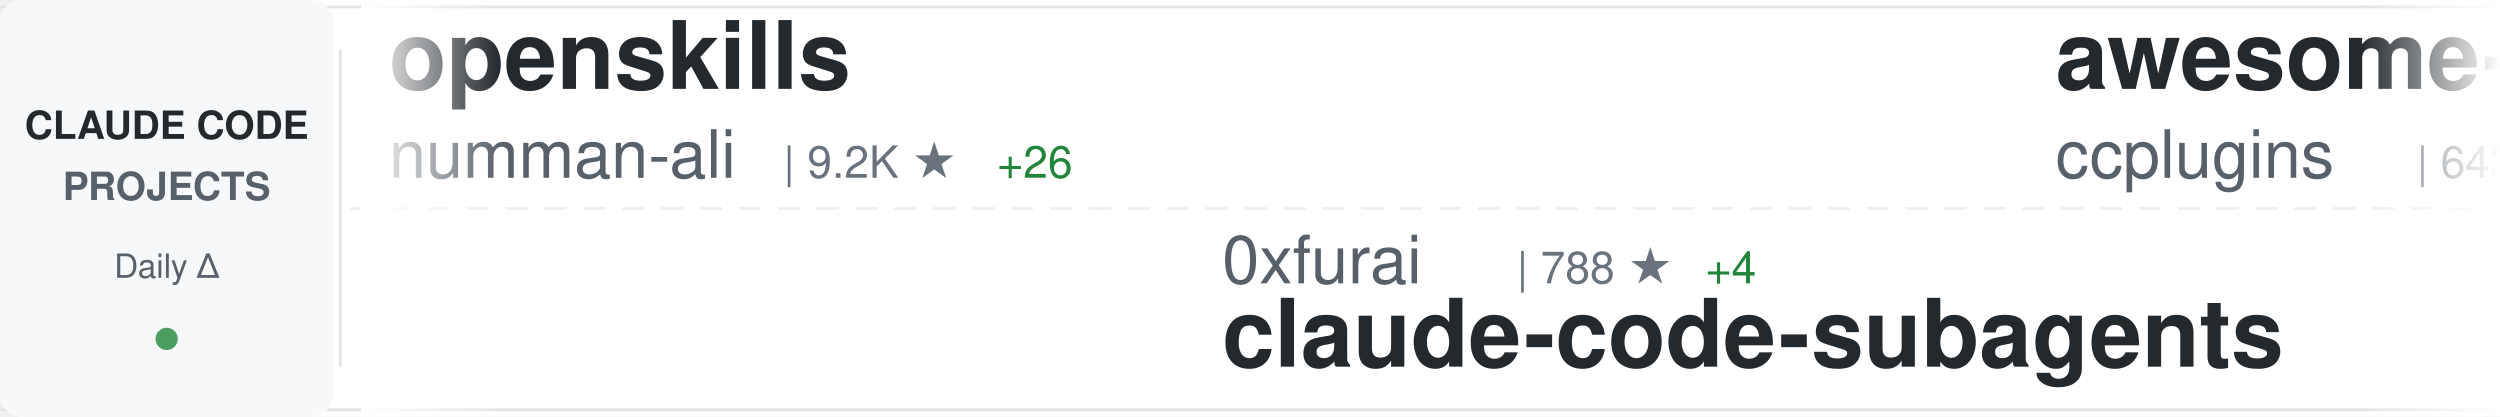
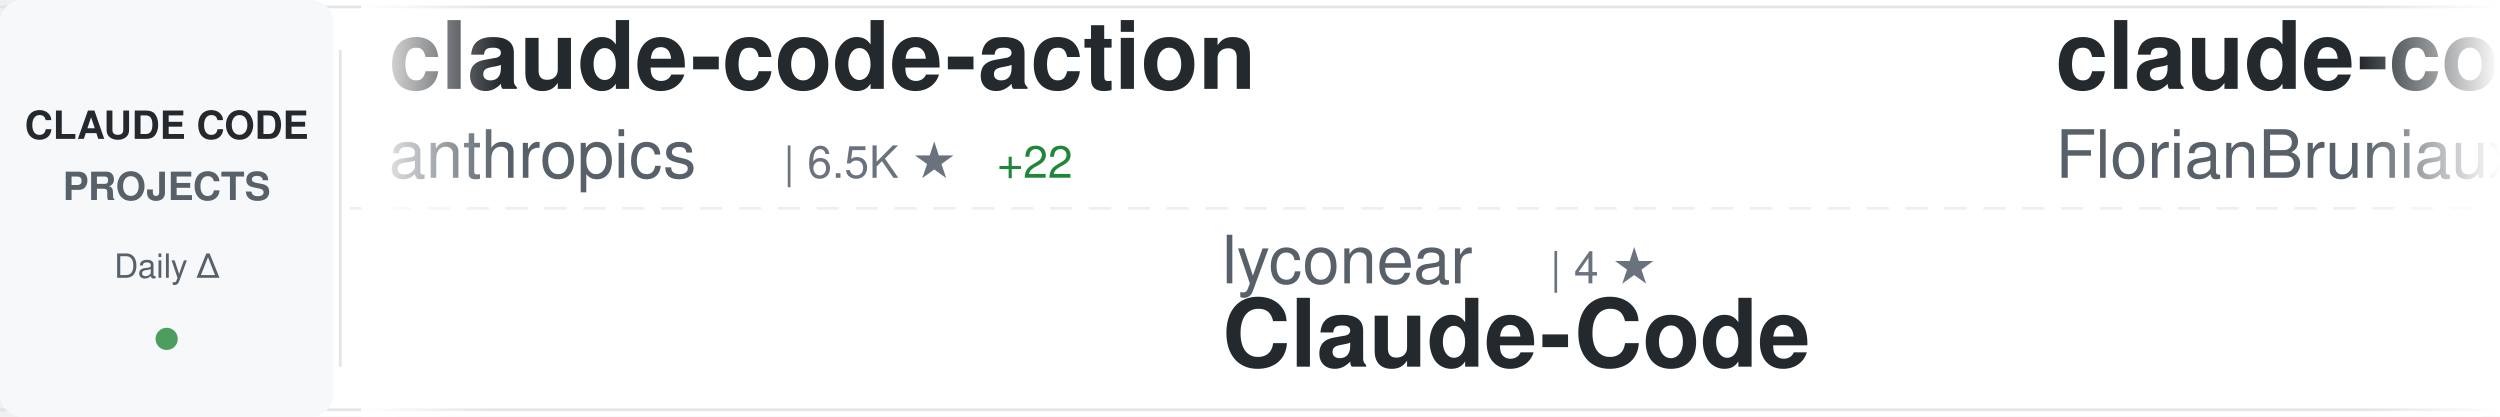
<svg xmlns="http://www.w3.org/2000/svg" width="900" height="150">
  <defs>
    <linearGradient id="awesomeLeftFade" x1="0%" y1="0%" x2="100%" y2="0%">
      <stop offset="0%" style="stop-color:#ffffff;stop-opacity:1" />
      <stop offset="100%" style="stop-color:#ffffff;stop-opacity:0" />
    </linearGradient>
    <linearGradient id="awesomeRightFade" x1="0%" y1="0%" x2="100%" y2="0%">
      <stop offset="0%" style="stop-color:#ffffff;stop-opacity:0" />
      <stop offset="100%" style="stop-color:#ffffff;stop-opacity:1" />
    </linearGradient>
  </defs>
  <rect width="900" height="150" fill="#ffffff" rx="8" />
  <rect x="0" y="2" width="900" height="1" fill="#e1e4e8" />
  <rect x="0" y="147" width="900" height="1" fill="#e1e4e8" />
  <line x1="0" y1="75" x2="900" y2="75" stroke="#e1e4e8" stroke-width="1" stroke-dasharray="8 6" opacity="0.6" />
  <rect x="0" y="0" width="120" height="150" fill="#f6f8fa" rx="8" />
  <text x="60" y="50" font-family="-apple-system, BlinkMacSystemFont, 'Segoe UI', Helvetica, Arial, sans-serif" font-size="14" font-weight="600" fill="#24292e" text-anchor="middle">CLAUDE CODE</text>
  <text x="60" y="72" font-family="-apple-system, BlinkMacSystemFont, 'Segoe UI', Helvetica, Arial, sans-serif" font-size="14" font-weight="600" fill="#586069" text-anchor="middle">PROJECTS</text>
  <text x="60" y="100" font-family="-apple-system, BlinkMacSystemFont, 'Segoe UI', Helvetica, Arial, sans-serif" font-size="12" font-weight="500" fill="#586069" text-anchor="middle">Daily Δ</text>
  <circle cx="60" cy="122" r="4" fill="#22863a" opacity="0.8" />
  <rect x="122" y="18" width="1" height="114" fill="#e1e4e8" />
  <clipPath id="awesomeTickerClip">
    <rect x="130" y="0" width="770" height="150" />
  </clipPath>
  <g clip-path="url(#awesomeTickerClip)">
    <g id="awesomeTickerItems">
      <animateTransform attributeName="transform" attributeType="XML" type="translate" from="0 0" to="-3000 0" dur="54s" repeatCount="indefinite" />
      <g transform="translate(0, 0)">
-         <text x="140" y="32" font-family="-apple-system, BlinkMacSystemFont, 'Segoe UI', Helvetica, Arial, sans-serif" font-size="34" font-weight="600" fill="#24292e">openskills</text>
-         <text x="140" y="64" font-family="-apple-system, BlinkMacSystemFont, 'Segoe UI', Helvetica, Arial, sans-serif" font-size="24" font-weight="400" fill="#586069">numman-ali</text>
-         <text x="282" y="64" font-family="-apple-system, BlinkMacSystemFont, 'Segoe UI', Helvetica, Arial, sans-serif" font-size="16" font-weight="500" fill="#6a737d">| 9.2K ★</text>
-         <text x="359" y="64" font-family="-apple-system, BlinkMacSystemFont, 'Segoe UI', Helvetica, Arial, sans-serif" font-size="16" font-weight="500" fill="#22863a"> +26</text>
+         <text x="140" y="32" font-family="-apple-system, BlinkMacSystemFont, 'Segoe UI', Helvetica, Arial, sans-serif" font-size="34" font-weight="600" fill="#24292e">claude-code-action</text>
+         <text x="140" y="64" font-family="-apple-system, BlinkMacSystemFont, 'Segoe UI', Helvetica, Arial, sans-serif" font-size="24" font-weight="400" fill="#586069">anthropics</text>
+         <text x="282" y="64" font-family="-apple-system, BlinkMacSystemFont, 'Segoe UI', Helvetica, Arial, sans-serif" font-size="16" font-weight="500" fill="#6a737d">| 6.5K ★</text>
+         <text x="359" y="64" font-family="-apple-system, BlinkMacSystemFont, 'Segoe UI', Helvetica, Arial, sans-serif" font-size="16" font-weight="500" fill="#22863a"> +22</text>
      </g>
      <g transform="translate(300, 0)">
-         <text x="140" y="102" font-family="-apple-system, BlinkMacSystemFont, 'Segoe UI', Helvetica, Arial, sans-serif" font-size="24" font-weight="400" fill="#586069">0xfurai</text>
-         <text x="246" y="102" font-family="-apple-system, BlinkMacSystemFont, 'Segoe UI', Helvetica, Arial, sans-serif" font-size="16" font-weight="500" fill="#6a737d">| 788 ★</text>
-         <text x="314" y="102" font-family="-apple-system, BlinkMacSystemFont, 'Segoe UI', Helvetica, Arial, sans-serif" font-size="16" font-weight="500" fill="#22863a"> +4</text>
-         <text x="140" y="132" font-family="-apple-system, BlinkMacSystemFont, 'Segoe UI', Helvetica, Arial, sans-serif" font-size="34" font-weight="600" fill="#24292e">claude-code-subagents</text>
+         <text x="140" y="102" font-family="-apple-system, BlinkMacSystemFont, 'Segoe UI', Helvetica, Arial, sans-serif" font-size="24" font-weight="400" fill="#586069">lyconear</text>
+         <text x="258" y="102" font-family="-apple-system, BlinkMacSystemFont, 'Segoe UI', Helvetica, Arial, sans-serif" font-size="16" font-weight="500" fill="#6a737d">| 4 ★</text>
+         <text x="140" y="132" font-family="-apple-system, BlinkMacSystemFont, 'Segoe UI', Helvetica, Arial, sans-serif" font-size="34" font-weight="600" fill="#24292e">Claude-Code</text>
      </g>
      <g transform="translate(600, 0)">
-         <text x="140" y="32" font-family="-apple-system, BlinkMacSystemFont, 'Segoe UI', Helvetica, Arial, sans-serif" font-size="34" font-weight="600" fill="#24292e">awesome-claude-code-plug...</text>
-         <text x="140" y="64" font-family="-apple-system, BlinkMacSystemFont, 'Segoe UI', Helvetica, Arial, sans-serif" font-size="24" font-weight="400" fill="#586069">ccplugins</text>
-         <text x="270" y="64" font-family="-apple-system, BlinkMacSystemFont, 'Segoe UI', Helvetica, Arial, sans-serif" font-size="16" font-weight="500" fill="#6a737d">| 643 ★</text>
-         <text x="338" y="64" font-family="-apple-system, BlinkMacSystemFont, 'Segoe UI', Helvetica, Arial, sans-serif" font-size="16" font-weight="500" fill="#22863a"> +2</text>
+         <text x="140" y="32" font-family="-apple-system, BlinkMacSystemFont, 'Segoe UI', Helvetica, Arial, sans-serif" font-size="34" font-weight="600" fill="#24292e">claude-code-ultimate-gui...</text>
+         <text x="140" y="64" font-family="-apple-system, BlinkMacSystemFont, 'Segoe UI', Helvetica, Arial, sans-serif" font-size="24" font-weight="400" fill="#586069">FlorianBruniaux</text>
+         <text x="342" y="64" font-family="-apple-system, BlinkMacSystemFont, 'Segoe UI', Helvetica, Arial, sans-serif" font-size="16" font-weight="500" fill="#6a737d">| 2.1K ★</text>
+         <text x="419" y="64" font-family="-apple-system, BlinkMacSystemFont, 'Segoe UI', Helvetica, Arial, sans-serif" font-size="16" font-weight="500" fill="#22863a"> +36</text>
      </g>
      <g transform="translate(900, 0)">
-         <text x="140" y="102" font-family="-apple-system, BlinkMacSystemFont, 'Segoe UI', Helvetica, Arial, sans-serif" font-size="24" font-weight="400" fill="#586069">VoltAgent</text>
-         <text x="270" y="102" font-family="-apple-system, BlinkMacSystemFont, 'Segoe UI', Helvetica, Arial, sans-serif" font-size="16" font-weight="500" fill="#6a737d">| 14.8K ★</text>
-         <text x="356" y="102" font-family="-apple-system, BlinkMacSystemFont, 'Segoe UI', Helvetica, Arial, sans-serif" font-size="16" font-weight="500" fill="#22863a"> +111</text>
-         <text x="140" y="132" font-family="-apple-system, BlinkMacSystemFont, 'Segoe UI', Helvetica, Arial, sans-serif" font-size="34" font-weight="600" fill="#24292e">awesome-claude-code-suba...</text>
+         <text x="140" y="102" font-family="-apple-system, BlinkMacSystemFont, 'Segoe UI', Helvetica, Arial, sans-serif" font-size="24" font-weight="400" fill="#586069">https-deeplearning-ai</text>
+         <text x="414" y="102" font-family="-apple-system, BlinkMacSystemFont, 'Segoe UI', Helvetica, Arial, sans-serif" font-size="16" font-weight="500" fill="#6a737d">| 458 ★</text>
+         <text x="482" y="102" font-family="-apple-system, BlinkMacSystemFont, 'Segoe UI', Helvetica, Arial, sans-serif" font-size="16" font-weight="500" fill="#22863a"> +2</text>
+         <text x="140" y="132" font-family="-apple-system, BlinkMacSystemFont, 'Segoe UI', Helvetica, Arial, sans-serif" font-size="34" font-weight="600" fill="#24292e">sc-claude-code-files</text>
      </g>
      <g transform="translate(1200, 0)">
-         <text x="140" y="32" font-family="-apple-system, BlinkMacSystemFont, 'Segoe UI', Helvetica, Arial, sans-serif" font-size="34" font-weight="600" fill="#24292e">CLIProxyAPI</text>
-         <text x="140" y="64" font-family="-apple-system, BlinkMacSystemFont, 'Segoe UI', Helvetica, Arial, sans-serif" font-size="24" font-weight="400" fill="#586069">router-for-me</text>
-         <text x="318" y="64" font-family="-apple-system, BlinkMacSystemFont, 'Segoe UI', Helvetica, Arial, sans-serif" font-size="16" font-weight="500" fill="#6a737d">| 19.1K ★</text>
-         <text x="404" y="64" font-family="-apple-system, BlinkMacSystemFont, 'Segoe UI', Helvetica, Arial, sans-serif" font-size="16" font-weight="500" fill="#22863a"> +254</text>
+         <text x="140" y="32" font-family="-apple-system, BlinkMacSystemFont, 'Segoe UI', Helvetica, Arial, sans-serif" font-size="34" font-weight="600" fill="#24292e">claude-code-hooks-multi-...</text>
+         <text x="140" y="64" font-family="-apple-system, BlinkMacSystemFont, 'Segoe UI', Helvetica, Arial, sans-serif" font-size="24" font-weight="400" fill="#586069">disler</text>
+         <text x="234" y="64" font-family="-apple-system, BlinkMacSystemFont, 'Segoe UI', Helvetica, Arial, sans-serif" font-size="16" font-weight="500" fill="#6a737d">| 1.3K ★</text>
+         <text x="311" y="64" font-family="-apple-system, BlinkMacSystemFont, 'Segoe UI', Helvetica, Arial, sans-serif" font-size="16" font-weight="500" fill="#22863a"> +5</text>
      </g>
      <g transform="translate(1500, 0)">
+         <text x="140" y="102" font-family="-apple-system, BlinkMacSystemFont, 'Segoe UI', Helvetica, Arial, sans-serif" font-size="24" font-weight="400" fill="#586069">severity1</text>
+         <text x="270" y="102" font-family="-apple-system, BlinkMacSystemFont, 'Segoe UI', Helvetica, Arial, sans-serif" font-size="16" font-weight="500" fill="#6a737d">| 1.3K ★</text>
+         <text x="347" y="102" font-family="-apple-system, BlinkMacSystemFont, 'Segoe UI', Helvetica, Arial, sans-serif" font-size="16" font-weight="500" fill="#22863a"> +3</text>
+         <text x="140" y="132" font-family="-apple-system, BlinkMacSystemFont, 'Segoe UI', Helvetica, Arial, sans-serif" font-size="34" font-weight="600" fill="#24292e">claude-code-prompt-impro...</text>
+       </g>
+       <g transform="translate(1800, 0)">
+         <text x="140" y="32" font-family="-apple-system, BlinkMacSystemFont, 'Segoe UI', Helvetica, Arial, sans-serif" font-size="34" font-weight="600" fill="#24292e">claude-code-skills</text>
+         <text x="140" y="64" font-family="-apple-system, BlinkMacSystemFont, 'Segoe UI', Helvetica, Arial, sans-serif" font-size="24" font-weight="400" fill="#586069">daymade</text>
+         <text x="246" y="64" font-family="-apple-system, BlinkMacSystemFont, 'Segoe UI', Helvetica, Arial, sans-serif" font-size="16" font-weight="500" fill="#6a737d">| 707 ★</text>
+         <text x="314" y="64" font-family="-apple-system, BlinkMacSystemFont, 'Segoe UI', Helvetica, Arial, sans-serif" font-size="16" font-weight="500" fill="#22863a"> +8</text>
+       </g>
+       <g transform="translate(2100, 0)">
+         <text x="140" y="102" font-family="-apple-system, BlinkMacSystemFont, 'Segoe UI', Helvetica, Arial, sans-serif" font-size="24" font-weight="400" fill="#586069">qwibitai</text>
+         <text x="258" y="102" font-family="-apple-system, BlinkMacSystemFont, 'Segoe UI', Helvetica, Arial, sans-serif" font-size="16" font-weight="500" fill="#6a737d">| 24.9K ★</text>
+         <text x="344" y="102" font-family="-apple-system, BlinkMacSystemFont, 'Segoe UI', Helvetica, Arial, sans-serif" font-size="16" font-weight="500" fill="#22863a"> +158</text>
+         <text x="140" y="132" font-family="-apple-system, BlinkMacSystemFont, 'Segoe UI', Helvetica, Arial, sans-serif" font-size="34" font-weight="600" fill="#24292e">nanoclaw</text>
+       </g>
+       <g transform="translate(2400, 0)">
+         <text x="140" y="32" font-family="-apple-system, BlinkMacSystemFont, 'Segoe UI', Helvetica, Arial, sans-serif" font-size="34" font-weight="600" fill="#24292e">Claude-Code-Communicatio...</text>
+         <text x="140" y="64" font-family="-apple-system, BlinkMacSystemFont, 'Segoe UI', Helvetica, Arial, sans-serif" font-size="24" font-weight="400" fill="#586069">nishimoto265</text>
+         <text x="306" y="64" font-family="-apple-system, BlinkMacSystemFont, 'Segoe UI', Helvetica, Arial, sans-serif" font-size="16" font-weight="500" fill="#6a737d">| 495 ★</text>
+       </g>
+       <g transform="translate(2700, 0)">
        <text x="140" y="102" font-family="-apple-system, BlinkMacSystemFont, 'Segoe UI', Helvetica, Arial, sans-serif" font-size="24" font-weight="400" fill="#586069">lst97</text>
        <text x="222" y="102" font-family="-apple-system, BlinkMacSystemFont, 'Segoe UI', Helvetica, Arial, sans-serif" font-size="16" font-weight="500" fill="#6a737d">| 1.5K ★</text>
-         <text x="299" y="102" font-family="-apple-system, BlinkMacSystemFont, 'Segoe UI', Helvetica, Arial, sans-serif" font-size="16" font-weight="500" fill="#22863a"> +2</text>
+         <text x="299" y="102" font-family="-apple-system, BlinkMacSystemFont, 'Segoe UI', Helvetica, Arial, sans-serif" font-size="16" font-weight="500" fill="#22863a"> +3</text>
        <text x="140" y="132" font-family="-apple-system, BlinkMacSystemFont, 'Segoe UI', Helvetica, Arial, sans-serif" font-size="34" font-weight="600" fill="#24292e">claude-code-sub-agents</text>
      </g>
-       <g transform="translate(1800, 0)">
-         <text x="140" y="32" font-family="-apple-system, BlinkMacSystemFont, 'Segoe UI', Helvetica, Arial, sans-serif" font-size="34" font-weight="600" fill="#24292e">wechat-bot</text>
-         <text x="140" y="64" font-family="-apple-system, BlinkMacSystemFont, 'Segoe UI', Helvetica, Arial, sans-serif" font-size="24" font-weight="400" fill="#586069">cixingguangming55555</text>
-         <text x="402" y="64" font-family="-apple-system, BlinkMacSystemFont, 'Segoe UI', Helvetica, Arial, sans-serif" font-size="16" font-weight="500" fill="#6a737d">| 2.5K ★</text>
-         <text x="479" y="64" font-family="-apple-system, BlinkMacSystemFont, 'Segoe UI', Helvetica, Arial, sans-serif" font-size="16" font-weight="500" fill="#22863a"> +1</text>
-       </g>
-       <g transform="translate(2100, 0)">
-         <text x="140" y="102" font-family="-apple-system, BlinkMacSystemFont, 'Segoe UI', Helvetica, Arial, sans-serif" font-size="24" font-weight="400" fill="#586069">zebbern</text>
-         <text x="246" y="102" font-family="-apple-system, BlinkMacSystemFont, 'Segoe UI', Helvetica, Arial, sans-serif" font-size="16" font-weight="500" fill="#6a737d">| 3.7K ★</text>
-         <text x="323" y="102" font-family="-apple-system, BlinkMacSystemFont, 'Segoe UI', Helvetica, Arial, sans-serif" font-size="16" font-weight="500" fill="#22863a"> +13</text>
-         <text x="140" y="132" font-family="-apple-system, BlinkMacSystemFont, 'Segoe UI', Helvetica, Arial, sans-serif" font-size="34" font-weight="600" fill="#24292e">claude-code-guide</text>
-       </g>
-       <g transform="translate(2400, 0)">
-         <text x="140" y="32" font-family="-apple-system, BlinkMacSystemFont, 'Segoe UI', Helvetica, Arial, sans-serif" font-size="34" font-weight="600" fill="#24292e">my-claude-code-setup</text>
-         <text x="140" y="64" font-family="-apple-system, BlinkMacSystemFont, 'Segoe UI', Helvetica, Arial, sans-serif" font-size="24" font-weight="400" fill="#586069">centminmod</text>
-         <text x="282" y="64" font-family="-apple-system, BlinkMacSystemFont, 'Segoe UI', Helvetica, Arial, sans-serif" font-size="16" font-weight="500" fill="#6a737d">| 2.1K ★</text>
-         <text x="359" y="64" font-family="-apple-system, BlinkMacSystemFont, 'Segoe UI', Helvetica, Arial, sans-serif" font-size="16" font-weight="500" fill="#22863a"> +3</text>
-       </g>
-       <g transform="translate(2700, 0)">
-         <text x="140" y="102" font-family="-apple-system, BlinkMacSystemFont, 'Segoe UI', Helvetica, Arial, sans-serif" font-size="24" font-weight="400" fill="#586069">code-yeongyu</text>
-         <text x="306" y="102" font-family="-apple-system, BlinkMacSystemFont, 'Segoe UI', Helvetica, Arial, sans-serif" font-size="16" font-weight="500" fill="#6a737d">| 42.4K ★</text>
-         <text x="392" y="102" font-family="-apple-system, BlinkMacSystemFont, 'Segoe UI', Helvetica, Arial, sans-serif" font-size="16" font-weight="500" fill="#22863a"> +275</text>
-         <text x="140" y="132" font-family="-apple-system, BlinkMacSystemFont, 'Segoe UI', Helvetica, Arial, sans-serif" font-size="34" font-weight="600" fill="#24292e">oh-my-openagent</text>
-       </g>
      <g transform="translate(3000, 0)">
-         <text x="140" y="32" font-family="-apple-system, BlinkMacSystemFont, 'Segoe UI', Helvetica, Arial, sans-serif" font-size="34" font-weight="600" fill="#24292e">openskills</text>
-         <text x="140" y="64" font-family="-apple-system, BlinkMacSystemFont, 'Segoe UI', Helvetica, Arial, sans-serif" font-size="24" font-weight="400" fill="#586069">numman-ali</text>
-         <text x="282" y="64" font-family="-apple-system, BlinkMacSystemFont, 'Segoe UI', Helvetica, Arial, sans-serif" font-size="16" font-weight="500" fill="#6a737d">| 9.2K ★</text>
-         <text x="359" y="64" font-family="-apple-system, BlinkMacSystemFont, 'Segoe UI', Helvetica, Arial, sans-serif" font-size="16" font-weight="500" fill="#22863a"> +26</text>
+         <text x="140" y="32" font-family="-apple-system, BlinkMacSystemFont, 'Segoe UI', Helvetica, Arial, sans-serif" font-size="34" font-weight="600" fill="#24292e">claude-code-action</text>
+         <text x="140" y="64" font-family="-apple-system, BlinkMacSystemFont, 'Segoe UI', Helvetica, Arial, sans-serif" font-size="24" font-weight="400" fill="#586069">anthropics</text>
+         <text x="282" y="64" font-family="-apple-system, BlinkMacSystemFont, 'Segoe UI', Helvetica, Arial, sans-serif" font-size="16" font-weight="500" fill="#6a737d">| 6.5K ★</text>
+         <text x="359" y="64" font-family="-apple-system, BlinkMacSystemFont, 'Segoe UI', Helvetica, Arial, sans-serif" font-size="16" font-weight="500" fill="#22863a"> +22</text>
      </g>
      <g transform="translate(3300, 0)">
-         <text x="140" y="102" font-family="-apple-system, BlinkMacSystemFont, 'Segoe UI', Helvetica, Arial, sans-serif" font-size="24" font-weight="400" fill="#586069">0xfurai</text>
-         <text x="246" y="102" font-family="-apple-system, BlinkMacSystemFont, 'Segoe UI', Helvetica, Arial, sans-serif" font-size="16" font-weight="500" fill="#6a737d">| 788 ★</text>
-         <text x="314" y="102" font-family="-apple-system, BlinkMacSystemFont, 'Segoe UI', Helvetica, Arial, sans-serif" font-size="16" font-weight="500" fill="#22863a"> +4</text>
-         <text x="140" y="132" font-family="-apple-system, BlinkMacSystemFont, 'Segoe UI', Helvetica, Arial, sans-serif" font-size="34" font-weight="600" fill="#24292e">claude-code-subagents</text>
+         <text x="140" y="102" font-family="-apple-system, BlinkMacSystemFont, 'Segoe UI', Helvetica, Arial, sans-serif" font-size="24" font-weight="400" fill="#586069">lyconear</text>
+         <text x="258" y="102" font-family="-apple-system, BlinkMacSystemFont, 'Segoe UI', Helvetica, Arial, sans-serif" font-size="16" font-weight="500" fill="#6a737d">| 4 ★</text>
+         <text x="140" y="132" font-family="-apple-system, BlinkMacSystemFont, 'Segoe UI', Helvetica, Arial, sans-serif" font-size="34" font-weight="600" fill="#24292e">Claude-Code</text>
      </g>
      <g transform="translate(3600, 0)">
-         <text x="140" y="32" font-family="-apple-system, BlinkMacSystemFont, 'Segoe UI', Helvetica, Arial, sans-serif" font-size="34" font-weight="600" fill="#24292e">awesome-claude-code-plug...</text>
-         <text x="140" y="64" font-family="-apple-system, BlinkMacSystemFont, 'Segoe UI', Helvetica, Arial, sans-serif" font-size="24" font-weight="400" fill="#586069">ccplugins</text>
-         <text x="270" y="64" font-family="-apple-system, BlinkMacSystemFont, 'Segoe UI', Helvetica, Arial, sans-serif" font-size="16" font-weight="500" fill="#6a737d">| 643 ★</text>
-         <text x="338" y="64" font-family="-apple-system, BlinkMacSystemFont, 'Segoe UI', Helvetica, Arial, sans-serif" font-size="16" font-weight="500" fill="#22863a"> +2</text>
+         <text x="140" y="32" font-family="-apple-system, BlinkMacSystemFont, 'Segoe UI', Helvetica, Arial, sans-serif" font-size="34" font-weight="600" fill="#24292e">claude-code-ultimate-gui...</text>
+         <text x="140" y="64" font-family="-apple-system, BlinkMacSystemFont, 'Segoe UI', Helvetica, Arial, sans-serif" font-size="24" font-weight="400" fill="#586069">FlorianBruniaux</text>
+         <text x="342" y="64" font-family="-apple-system, BlinkMacSystemFont, 'Segoe UI', Helvetica, Arial, sans-serif" font-size="16" font-weight="500" fill="#6a737d">| 2.1K ★</text>
+         <text x="419" y="64" font-family="-apple-system, BlinkMacSystemFont, 'Segoe UI', Helvetica, Arial, sans-serif" font-size="16" font-weight="500" fill="#22863a"> +36</text>
      </g>
      <g transform="translate(3900, 0)">
-         <text x="140" y="102" font-family="-apple-system, BlinkMacSystemFont, 'Segoe UI', Helvetica, Arial, sans-serif" font-size="24" font-weight="400" fill="#586069">VoltAgent</text>
-         <text x="270" y="102" font-family="-apple-system, BlinkMacSystemFont, 'Segoe UI', Helvetica, Arial, sans-serif" font-size="16" font-weight="500" fill="#6a737d">| 14.8K ★</text>
-         <text x="356" y="102" font-family="-apple-system, BlinkMacSystemFont, 'Segoe UI', Helvetica, Arial, sans-serif" font-size="16" font-weight="500" fill="#22863a"> +111</text>
-         <text x="140" y="132" font-family="-apple-system, BlinkMacSystemFont, 'Segoe UI', Helvetica, Arial, sans-serif" font-size="34" font-weight="600" fill="#24292e">awesome-claude-code-suba...</text>
+         <text x="140" y="102" font-family="-apple-system, BlinkMacSystemFont, 'Segoe UI', Helvetica, Arial, sans-serif" font-size="24" font-weight="400" fill="#586069">https-deeplearning-ai</text>
+         <text x="414" y="102" font-family="-apple-system, BlinkMacSystemFont, 'Segoe UI', Helvetica, Arial, sans-serif" font-size="16" font-weight="500" fill="#6a737d">| 458 ★</text>
+         <text x="482" y="102" font-family="-apple-system, BlinkMacSystemFont, 'Segoe UI', Helvetica, Arial, sans-serif" font-size="16" font-weight="500" fill="#22863a"> +2</text>
+         <text x="140" y="132" font-family="-apple-system, BlinkMacSystemFont, 'Segoe UI', Helvetica, Arial, sans-serif" font-size="34" font-weight="600" fill="#24292e">sc-claude-code-files</text>
      </g>
    </g>
  </g>
  <rect x="130" y="0" width="50" height="150" fill="url(#awesomeLeftFade)" />
  <rect x="850" y="0" width="50" height="150" fill="url(#awesomeRightFade)" />
</svg>
